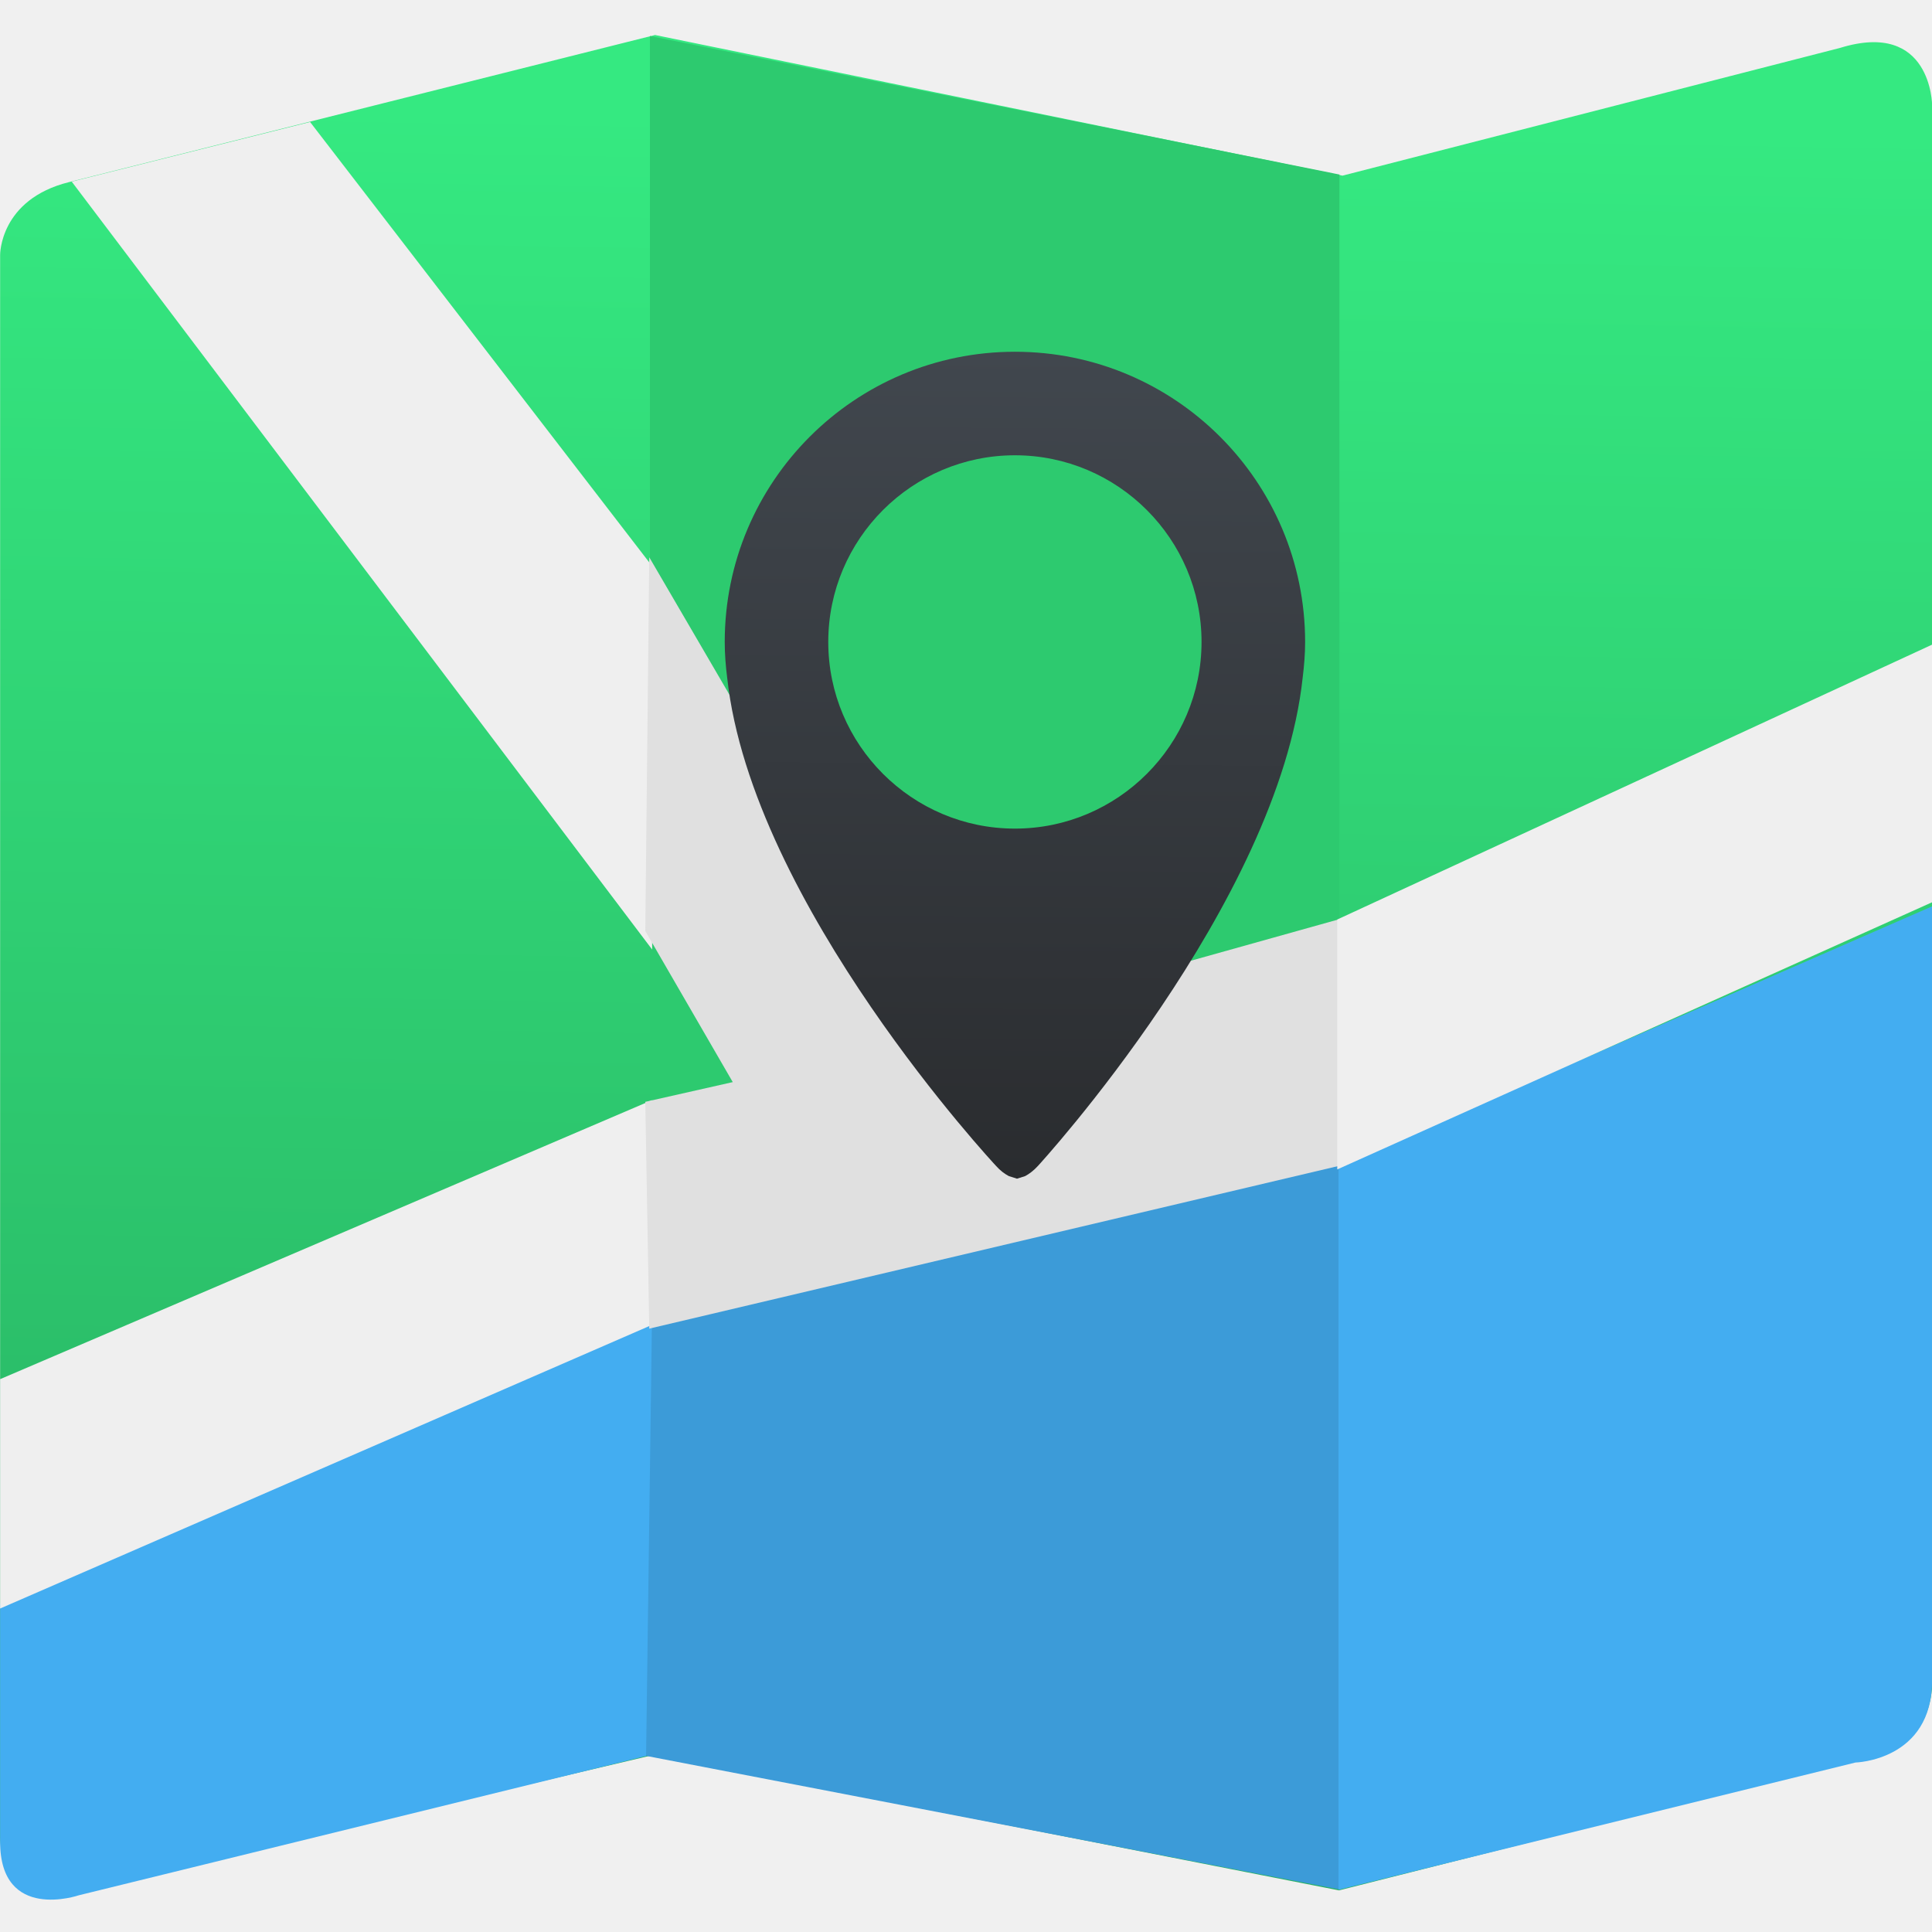
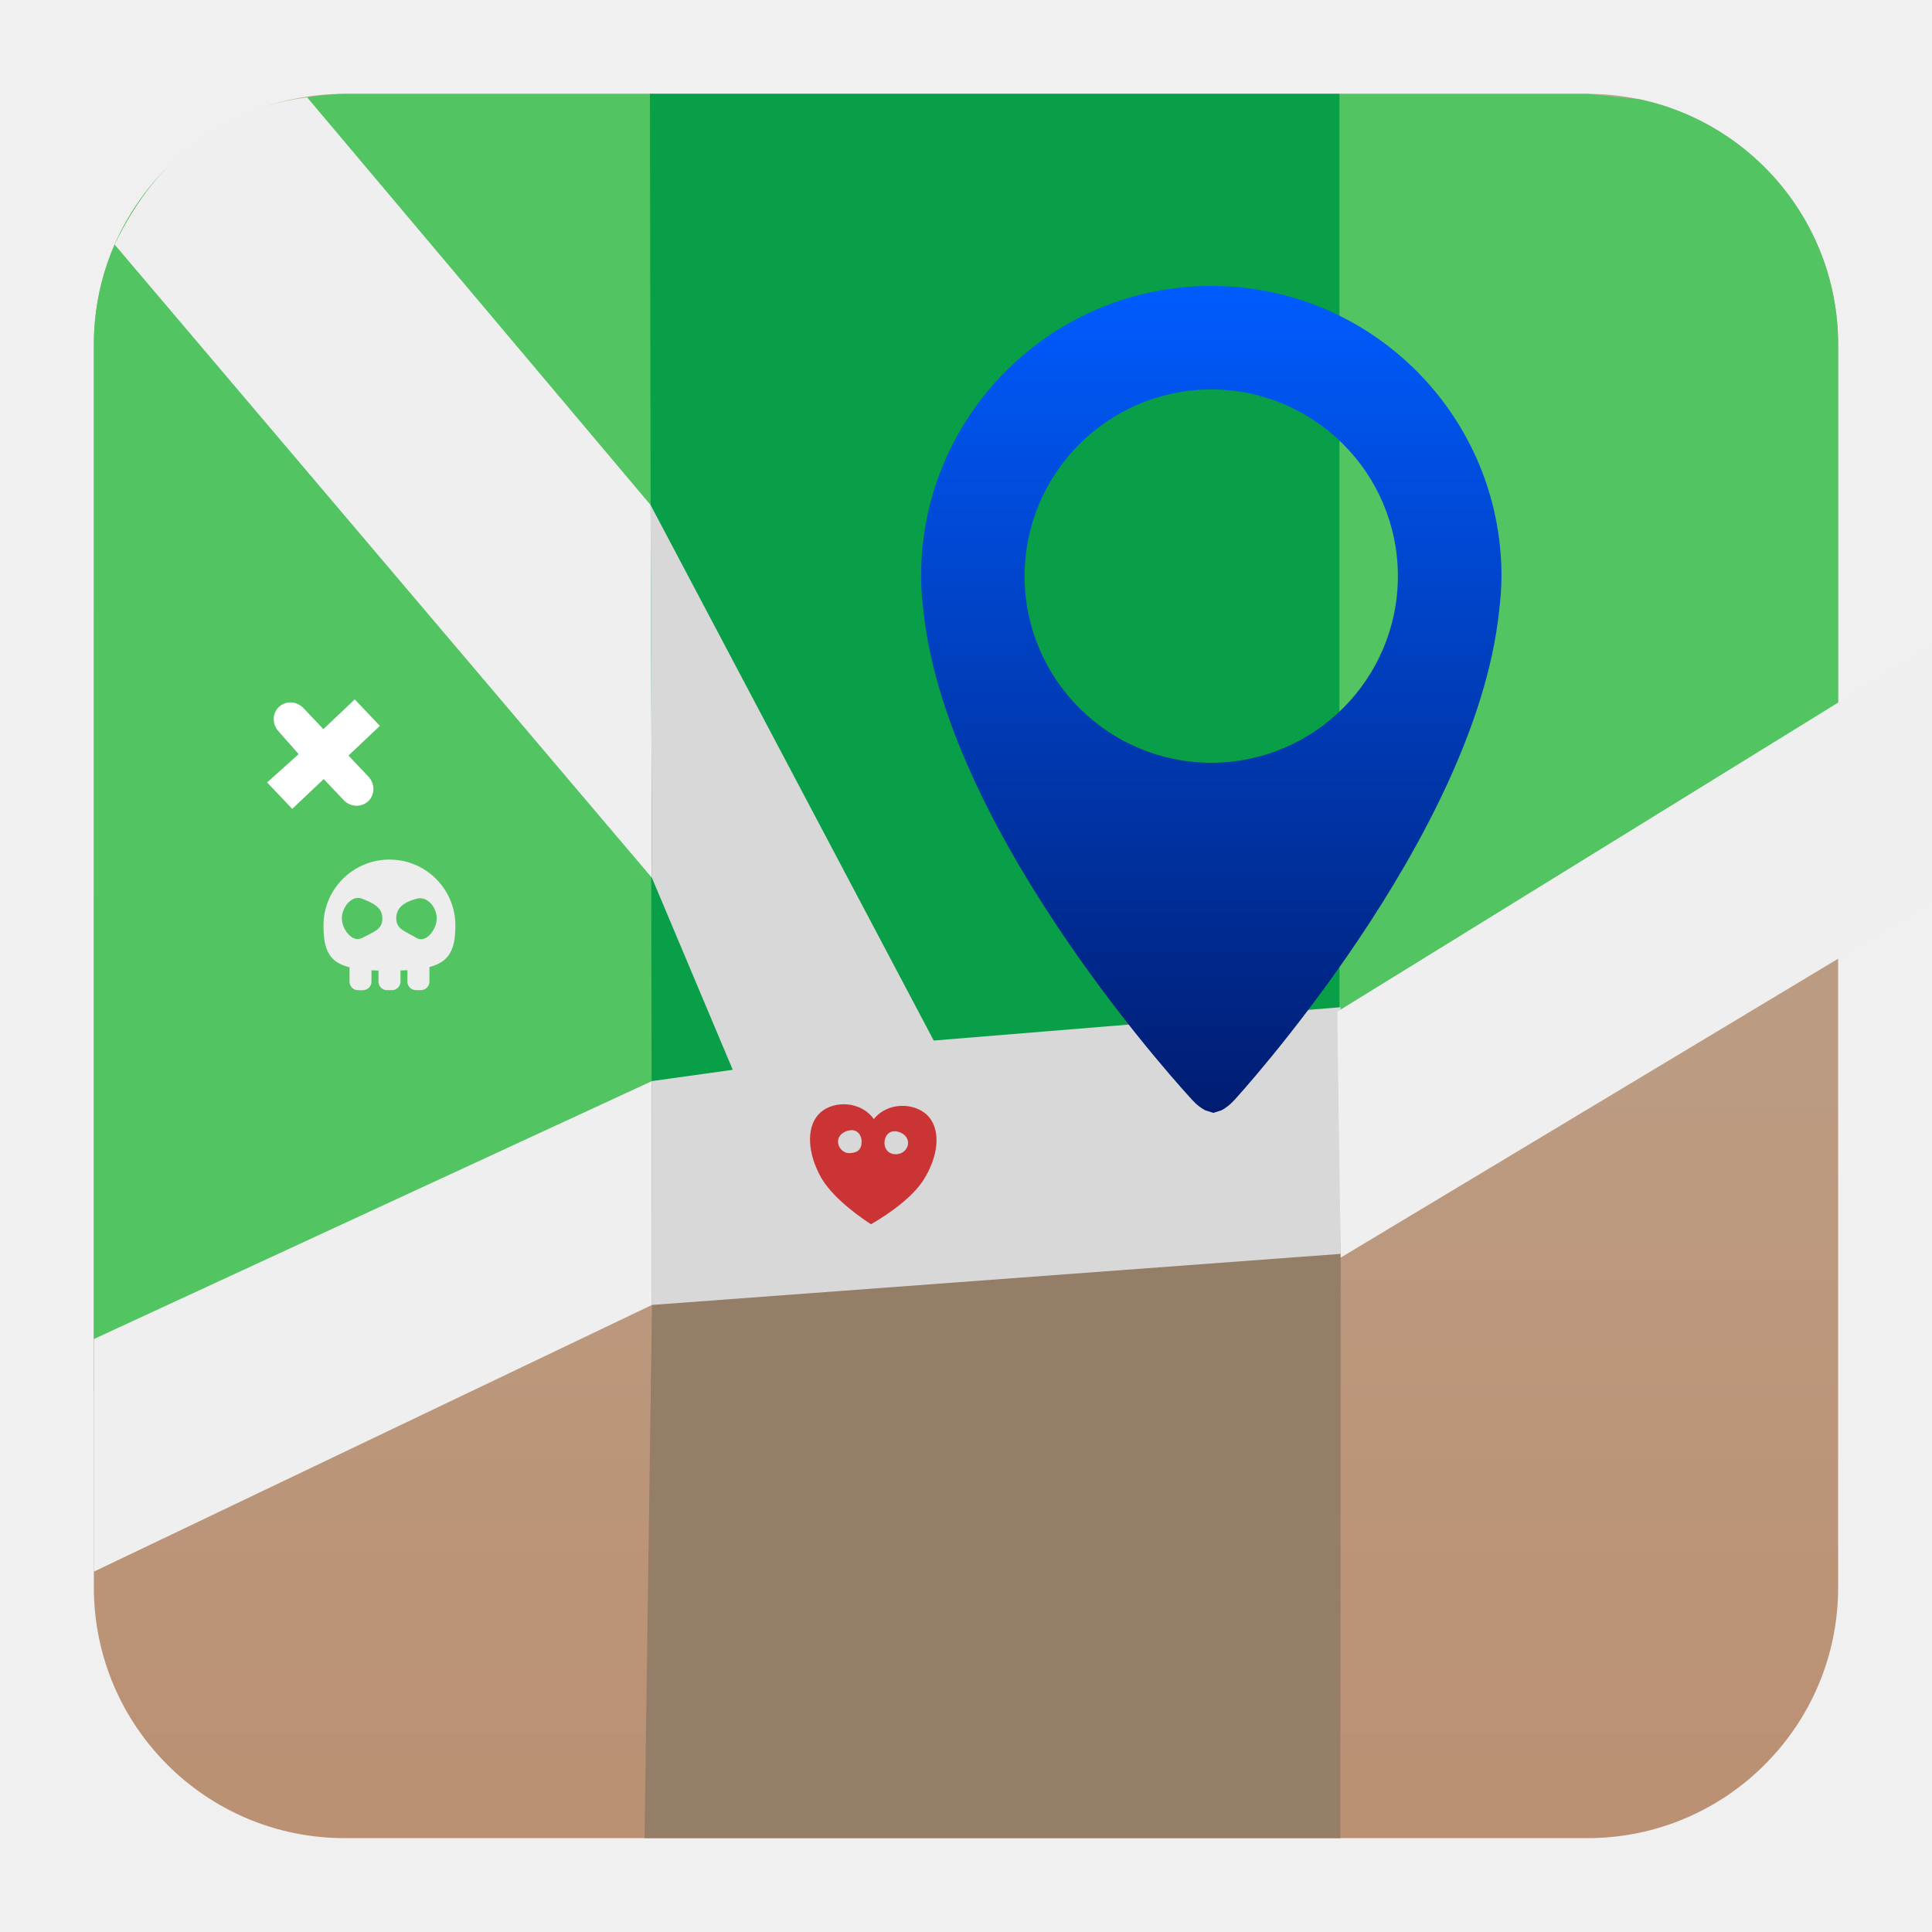
- <svg xmlns="http://www.w3.org/2000/svg" height="48" width="48">
-   <linearGradient gradientUnits="userSpaceOnUse" x1="0" x2="47" y1="23.5" y2="23.5">
-     <stop offset="0" stop-color="#a9a3d4" />
-     <stop offset=".47" stop-color="#87baff" />
-     <stop offset="1" stop-color="#89ec85" />
-   </linearGradient>
-   <linearGradient id="a" gradientUnits="userSpaceOnUse" x1="220" x2="234.286" y1="961.897" y2="139.04">
-     <stop offset="0" stop-color="#28b162" />
-     <stop offset="1" stop-color="#35e981" />
-   </linearGradient>
-   <linearGradient id="b" gradientUnits="userSpaceOnUse" x1="186.872" x2="191.3" y1="-42.343" y2="-645.023">
-     <stop offset="0" stop-color="#2a2c2f" />
-     <stop offset="1" stop-color="#41474e" />
-   </linearGradient>
-   <g stroke-width="1.317" transform="matrix(.03398299 0 0 .03398299 18.71466 30.65891)">
-     <g fill-rule="evenodd" transform="matrix(1.502629 0 0 1.502629 -134.1752 -1024.176)">
-       <path d="m-277.143 975.219-0-770s-.281-27.073 33.641-35.464l285.016-71.536 334.457 68.429 242.133-62.165c44.534-13.715 44.753 27.879 44.753 27.879l0 768.571s.192 27.094-24.539 33.338l-264.032 66.662-334.286-65.714-278.699 65.532c-38.558 10.663-38.444-25.532-38.444-25.532z" fill="url(#a)" />
-       <path d="m39.017 98.687v643.016l335.477-85.029v-490.566z" fill="#2dca6f" />
-       <path d="m36.81 935.436 2.207-212.2 336.077-75.582-.206 352.907z" fill="#3c9bd8" />
-       <path d="m662.857 522.159-288.809 126.207v352.29l251.508-61.928s37.301-.874 37.301-39.985z" fill="#43adf1" />
-       <path d="m-277.143 861.291 317.143-137.143-2.857 211.429-276.006 67.747s-38.28 13.126-38.28-25.985z" fill="#43adf1" />
-       <path d="m-277.143 863.8 317.143-137.993v-109.346l-317.143 135.745z" fill="#efefef" />
-       <path d="m-242.307 169.552 115.974-29.013 166.333 215.977.1 186.663z" fill="#efefef" />
-       <path d="m36.757 617.283 42.56-9.607-42.56-73.513 1.935-181.848 135.419 232.147 200.984-56.233v120.008l-336.403 79.382z" fill="#e0e0e0" />
-       <path d="m373.432 650.16 289.425-129.993v-125.346l-289.425 133.745z" fill="#efefef" />
-     </g>
-     <path d="m191.3-645.023c-117.168 0-212.159 94.991-212.159 212.158 0 8.97.72 17.711 1.816 26.377 18.129 165.724 196.567 356.727 196.567 356.727 3.18 3.558 6.245 5.753 9.196 7.341l.152.076 5.942 1.892 5.942-1.892.152-.076c2.952-1.59 6.018-3.898 9.196-7.341 0 0 175.865-191.344 193.577-357.104 1.059-8.553 1.779-17.22 1.779-26.038-.039-117.13-94.991-212.121-212.159-212.121zm0 348.628c-75.236 0-136.468-61.233-136.468-136.468s61.233-136.468 136.468-136.468 136.431 61.233 136.431 136.468-61.195 136.468-136.431 136.468z" fill="url(#b)" />
-   </g>
+ <svg xmlns="http://www.w3.org/2000/svg" style="clip-rule:evenodd;fill-rule:evenodd;stroke-linejoin:round;stroke-miterlimit:2" version="1.1" viewBox="0 0 48 48">
+   <path d="m45.668 8.56c0-3.438-2.79-6.228-6.228-6.228h-30.88c-3.438 0-6.228 2.79-6.228 6.228v30.88c0 3.438 2.79 6.228 6.228 6.228h30.88c3.438 0 6.228-2.79 6.228-6.228v-30.88z" style="fill:url(#_Linear1)" />
+   <path d="m8.56 2.332h30.88l1.299 0.136c2.815 0.598 4.929 3.099 4.929 6.092v12.027c0 2.075-43.336 17.061-43.336 13.915v-25.942c0-1.898 0.85-3.598 2.19-4.74 1.239-0.977 2.59-1.449 4.038-1.488z" style="fill:url(#_Linear2)" />
+   <path d="m33.278 2.332h-17.131l0.051 30.089 17.08-3.034v-27.055z" style="fill:#089f48" />
+   <path d="m16.013 45.668l0.185-13.247 17.111-3.495-0.01 16.742h-17.286z" style="fill:#947e67" />
+   <path d="m2.332 39.047l13.866-6.626v-5.562l-13.866 6.409v5.779z" style="fill:#efefef" />
+   <path d="m2.848 6.076c1.112-2.286 2.758-3.39 4.783-3.657l8.533 10.128 0.034 9.264-13.35-15.735z" style="fill:#efefef" />
+   <path d="m16.198 26.859l2.007-0.28-2.007-4.768-0.034-9.264 7.034 13.305 10.109-0.828v6.128l-17.109 1.269v-5.562z" style="fill:#d8d8d8" />
+   <path d="m33.309 31.245l14.694-8.829v-6.401l-14.779 9.12 0.085 6.11z" style="fill:#efefef" />
+   <path d="m30.094 7.104c-3.982 0-7.21 3.228-7.21 7.21 0 0.304 0.025 0.601 0.062 0.896 0.616 5.632 6.68 12.123 6.68 12.123 0.108 0.121 0.212 0.195 0.312 0.249l5e-3 3e-3 0.202 0.064 0.202-0.064 5e-3 -3e-3c0.101-0.054 0.205-0.132 0.313-0.249 0 0 5.976-6.503 6.578-12.136 0.036-0.291 0.061-0.585 0.061-0.885-2e-3 -3.98-3.228-7.208-7.21-7.208zm0 11.847c-2.557 0-4.638-2.081-4.638-4.637 0-2.557 2.081-4.638 4.638-4.638s4.636 2.081 4.636 4.638c0 2.556-2.079 4.637-4.636 4.637z" style="fill-rule:nonzero;fill:url(#_Linear3)" />
+   <path d="m21.71 27.804c0.342-0.431 1.004-0.413 1.326-0.099 0.323 0.314 0.307 0.925-0.041 1.526-0.244 0.452-0.852 0.895-1.356 1.186-0.487-0.319-1.071-0.793-1.29-1.257-0.314-0.619-0.298-1.23 0.041-1.526 0.34-0.297 1.001-0.279 1.32 0.17zm0.565 0.306c0.159 0.027 0.288 0.134 0.285 0.292-5e-3 0.156-0.139 0.274-0.301 0.275-0.188 1e-3 -0.289-0.135-0.285-0.29 4e-3 -0.158 0.109-0.309 0.301-0.277zm-1.153-0.029c0.185-0.026 0.29 0.136 0.285 0.293-4e-3 0.155-0.069 0.268-0.3 0.275-0.161 4e-3 -0.289-0.135-0.286-0.292 5e-3 -0.157 0.141-0.253 0.301-0.276z" style="fill:#cb3434" />
+   <path d="m9.018 24.601h-0.124c-0.117 0-0.21-0.096-0.21-0.212v-0.357c-0.503-0.126-0.647-0.425-0.647-1.038 0-0.904 0.734-1.638 1.639-1.638 0.904 0 1.638 0.734 1.638 1.638 0 0.604-0.153 0.902-0.645 1.032v0.361c0 0.118-0.095 0.213-0.212 0.213h-0.123c-0.117 0-0.212-0.095-0.212-0.213v-0.284c-0.056 5e-3 -0.112 6e-3 -0.172 9e-3v0.277c0 0.116-0.095 0.211-0.212 0.211h-0.123c-0.117 0-0.212-0.095-0.212-0.211v-0.276c-0.06-2e-3 -0.118-4e-3 -0.174-7e-3v0.283c0 0.116-0.095 0.212-0.211 0.212zm-0.022-2.273c0.279 0.109 0.504 0.218 0.504 0.488 0 0.269-0.182 0.321-0.504 0.487-0.246 0.128-0.503-0.218-0.503-0.487 0-0.27 0.244-0.589 0.503-0.488zm1.352 0c0.268-0.076 0.503 0.218 0.503 0.488 0 0.269-0.264 0.629-0.503 0.487-0.293-0.174-0.503-0.218-0.503-0.487 0-0.27 0.196-0.401 0.503-0.488z" style="fill:#ededed" />
+   <path d="m7.541 17.594l0.493 0.521 0.78-0.739 0.624 0.658-0.78 0.738 0.494 0.522c0.168 0.177 0.166 0.452-4e-3 0.612-0.17 0.161-0.444 0.148-0.611-0.029l-0.494-0.521-0.783 0.74-0.623-0.657 0.783-0.703-0.494-0.56c-0.169-0.177-0.166-0.451 3e-3 -0.612 0.17-0.161 0.444-0.148 0.612 0.03z" style="fill:#fff" />
+   <defs>
+     <linearGradient id="_Linear1" x2="1" gradientTransform="matrix(2.65364e-15,-43.3373,43.3373,2.65364e-15,201.9,45.6687)" gradientUnits="userSpaceOnUse">
+       <stop style="stop-color:#bb9073" offset="0" />
+       <stop style="stop-color:#baa994" offset="1" />
+     </linearGradient>
+     <linearGradient id="_Linear2" x2="1" gradientTransform="matrix(14.2858,-822.857,822.857,14.2858,220,961.897)" gradientUnits="userSpaceOnUse">
+       <stop style="stop-color:#00b344" offset="0" />
+       <stop style="stop-color:#52c462" offset="1" />
+     </linearGradient>
+     <linearGradient id="_Linear3" x2="1" gradientTransform="matrix(.150483 -20.4809 20.4809 .150483 29.9434 27.5847)" gradientUnits="userSpaceOnUse">
+       <stop style="stop-color:#001c71" offset="0" />
+       <stop style="stop-color:#005cff" offset="1" />
+     </linearGradient>
+   </defs>
</svg>
